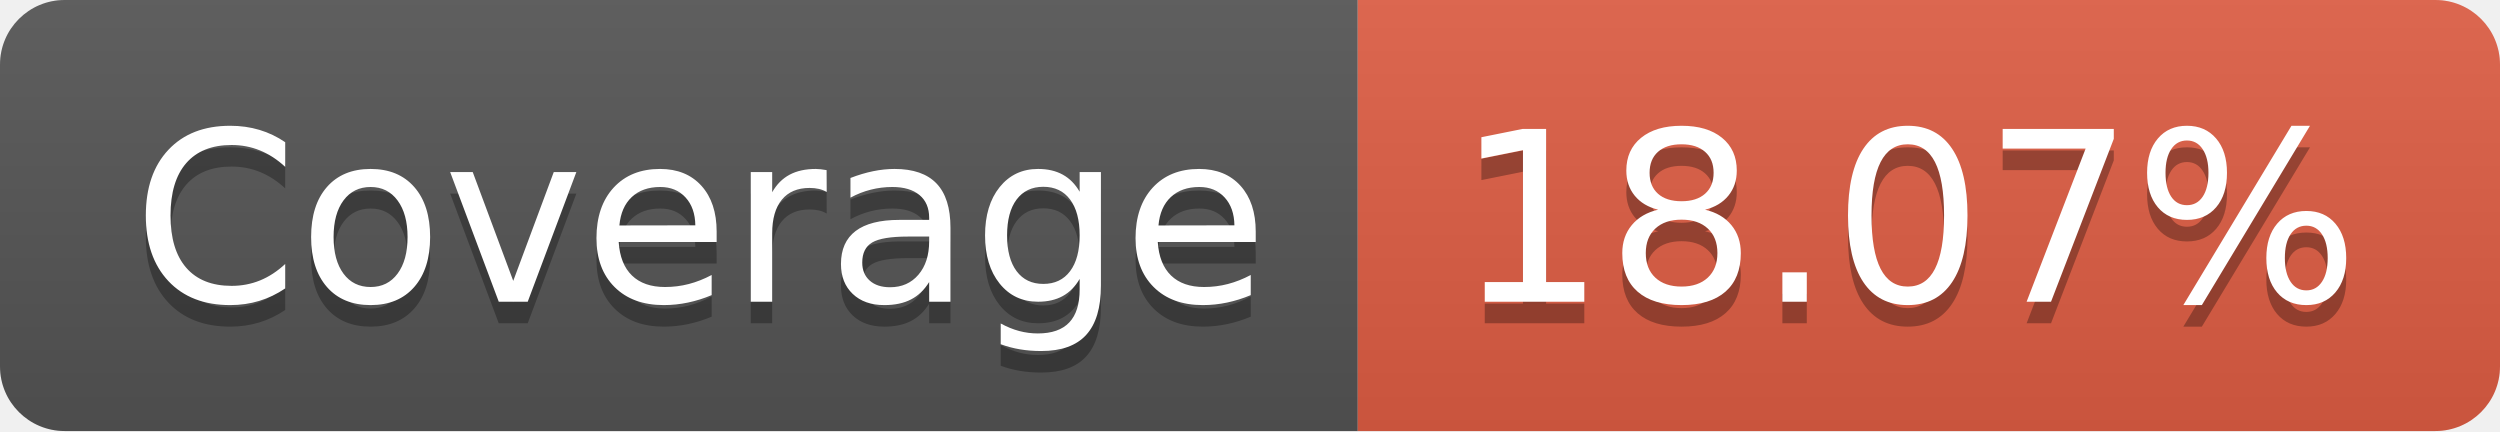
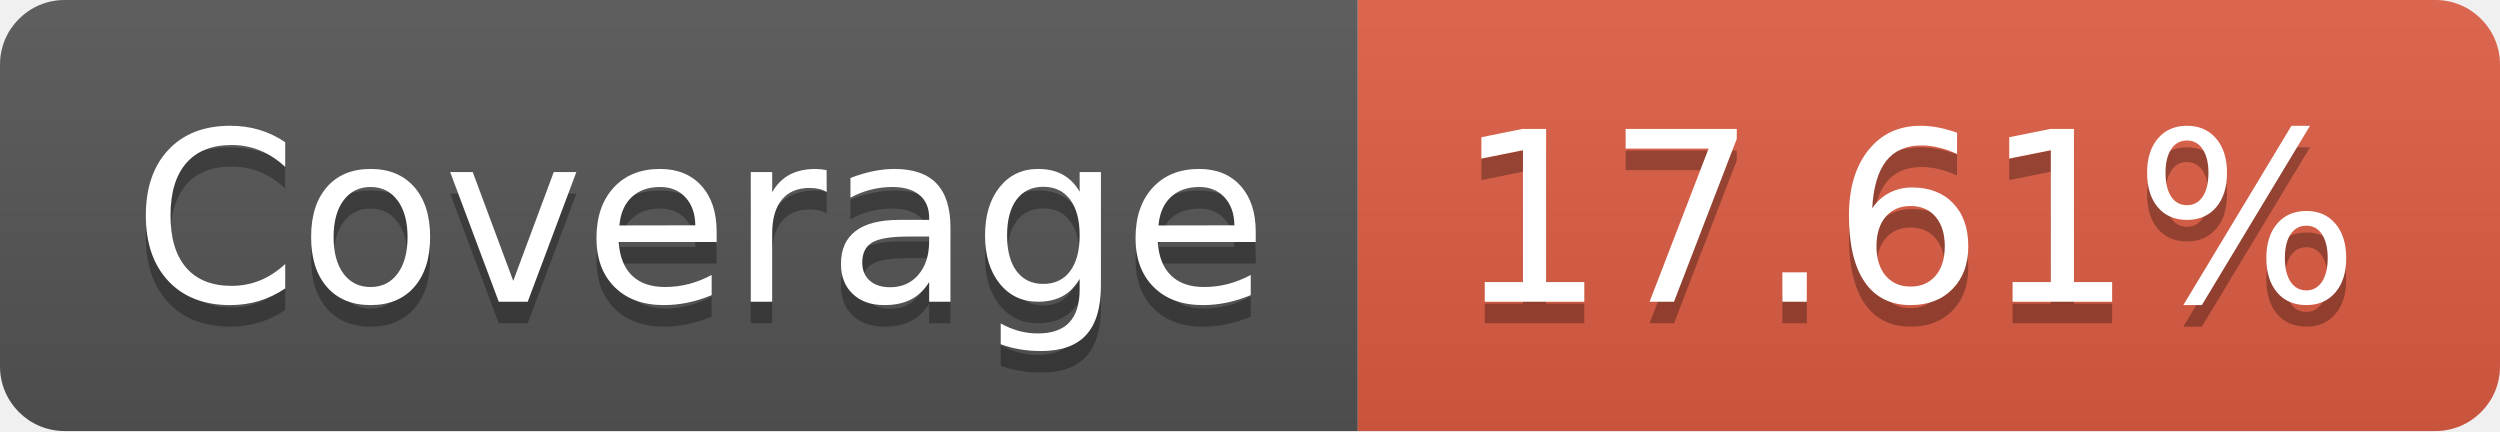
- <svg xmlns="http://www.w3.org/2000/svg" width="116" height="20" role="img" aria-label="Coverage: 18.07%">
+ <svg xmlns="http://www.w3.org/2000/svg" width="116" height="20" role="img" aria-label="Coverage: 17.61%">
  <linearGradient id="s" x2="0" y2="100%">
    <stop offset="0" stop-color="#bbb" stop-opacity=".1" />
    <stop offset="1" stop-opacity=".1" />
  </linearGradient>
  <clipPath id="r">
    <rect width="116" height="20" rx="3" fill="#fff" />
  </clipPath>
  <g clip-path="url(#r)">
    <rect width="63" height="20" fill="#555" />
    <rect x="63" width="53" height="20" fill="#e05d44" />
    <rect width="116" height="20" fill="url(#s)" />
  </g>
  <g fill="#fff" text-anchor="middle" font-family="Verdana,Geneva,DejaVu Sans,sans-serif" text-rendering="geometricPrecision" font-size="110">
    <text aria-hidden="true" x="325" y="150" fill="#010101" fill-opacity=".3" transform="scale(.1)" textLength="530">Coverage</text>
    <text x="325" y="140" transform="scale(.1)" fill="#fff" textLength="530">Coverage</text>
-     <text aria-hidden="true" x="885" y="150" fill="#010101" fill-opacity=".3" transform="scale(.1)" textLength="430">18.07%</text>
-     <text x="885" y="140" transform="scale(.1)" fill="#fff" textLength="430">18.07%</text>
+     <text aria-hidden="true" x="885" y="150" fill="#010101" fill-opacity=".3" transform="scale(.1)" textLength="430">17.61%</text>
+     <text x="885" y="140" transform="scale(.1)" fill="#fff" textLength="430">17.61%</text>
  </g>
</svg>
